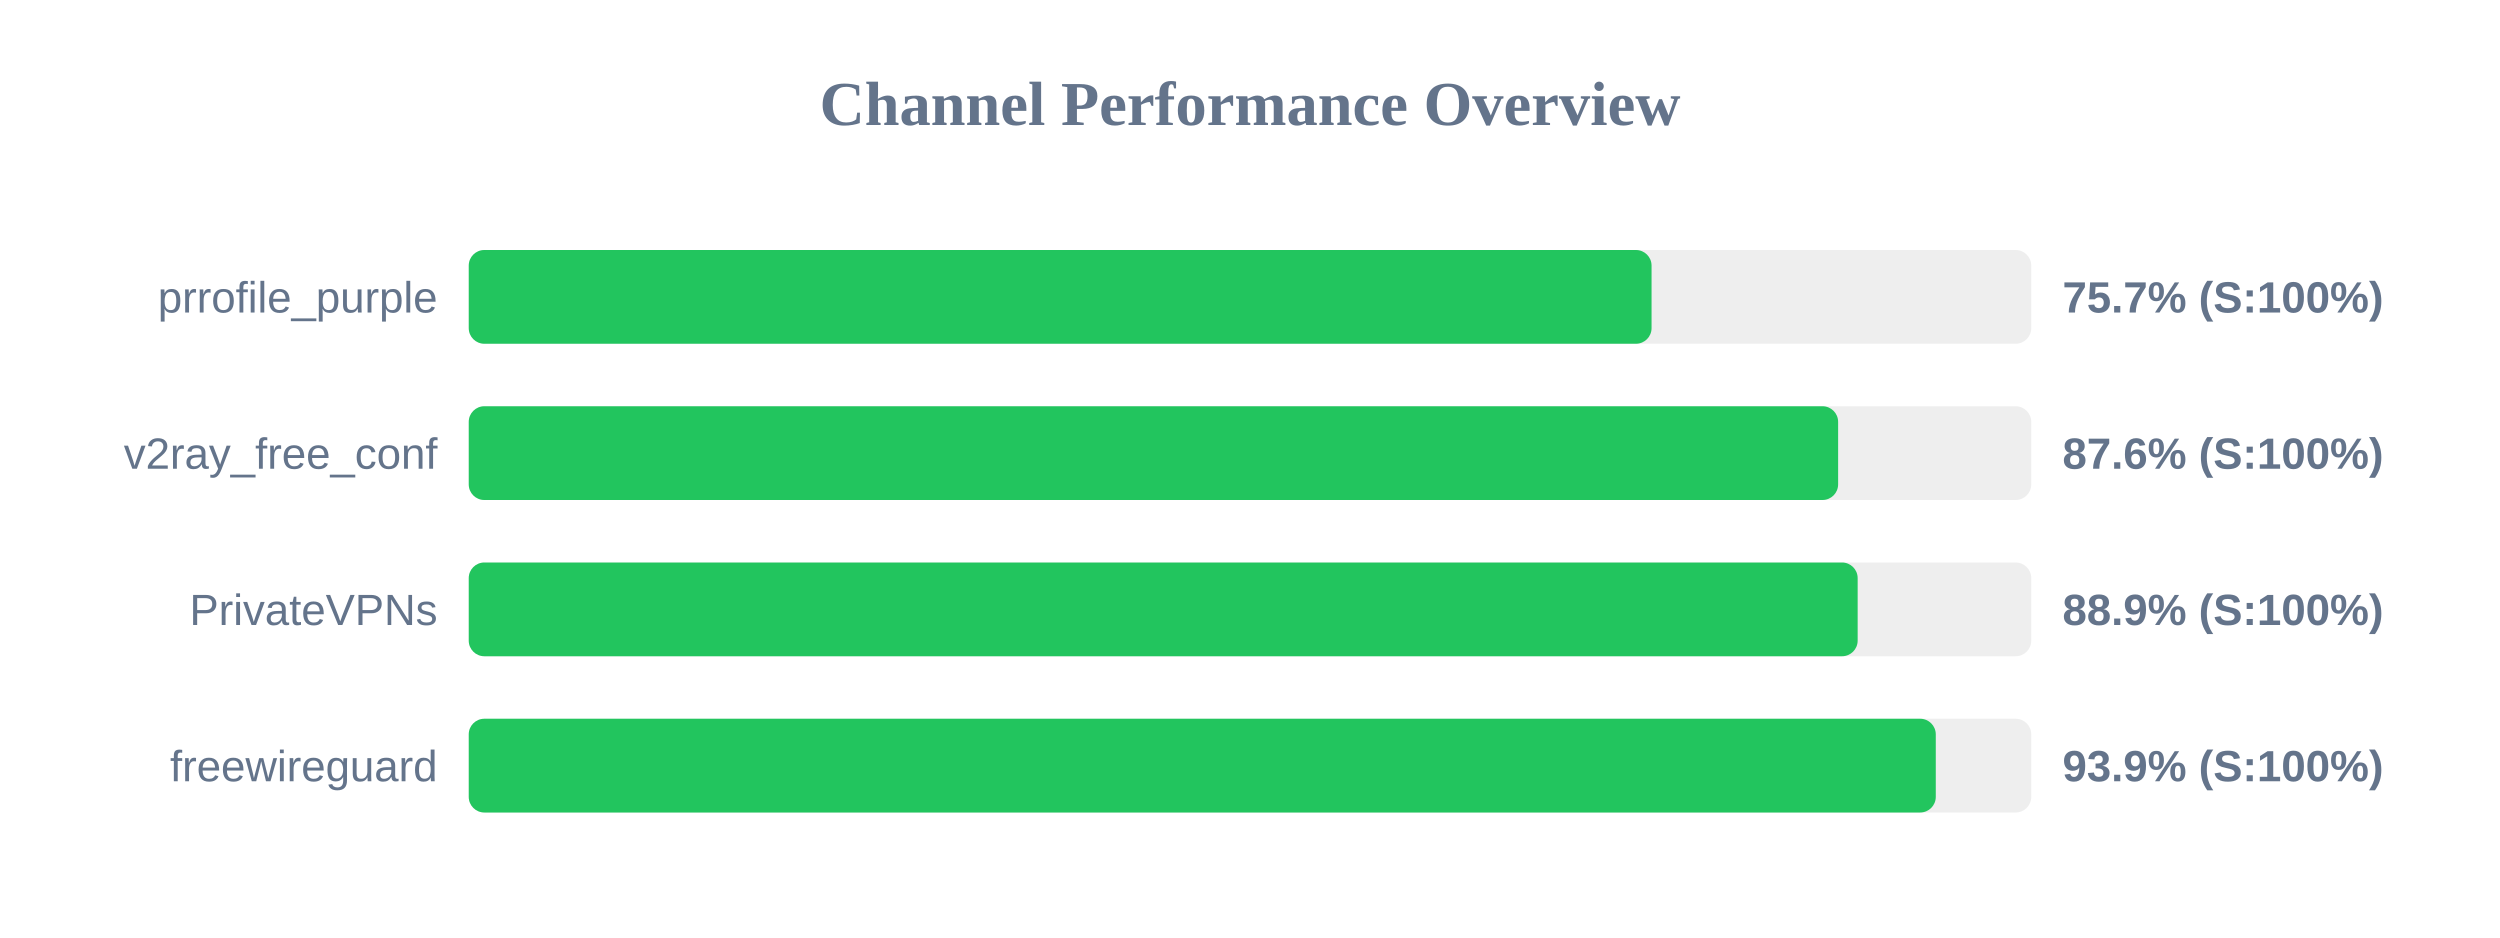
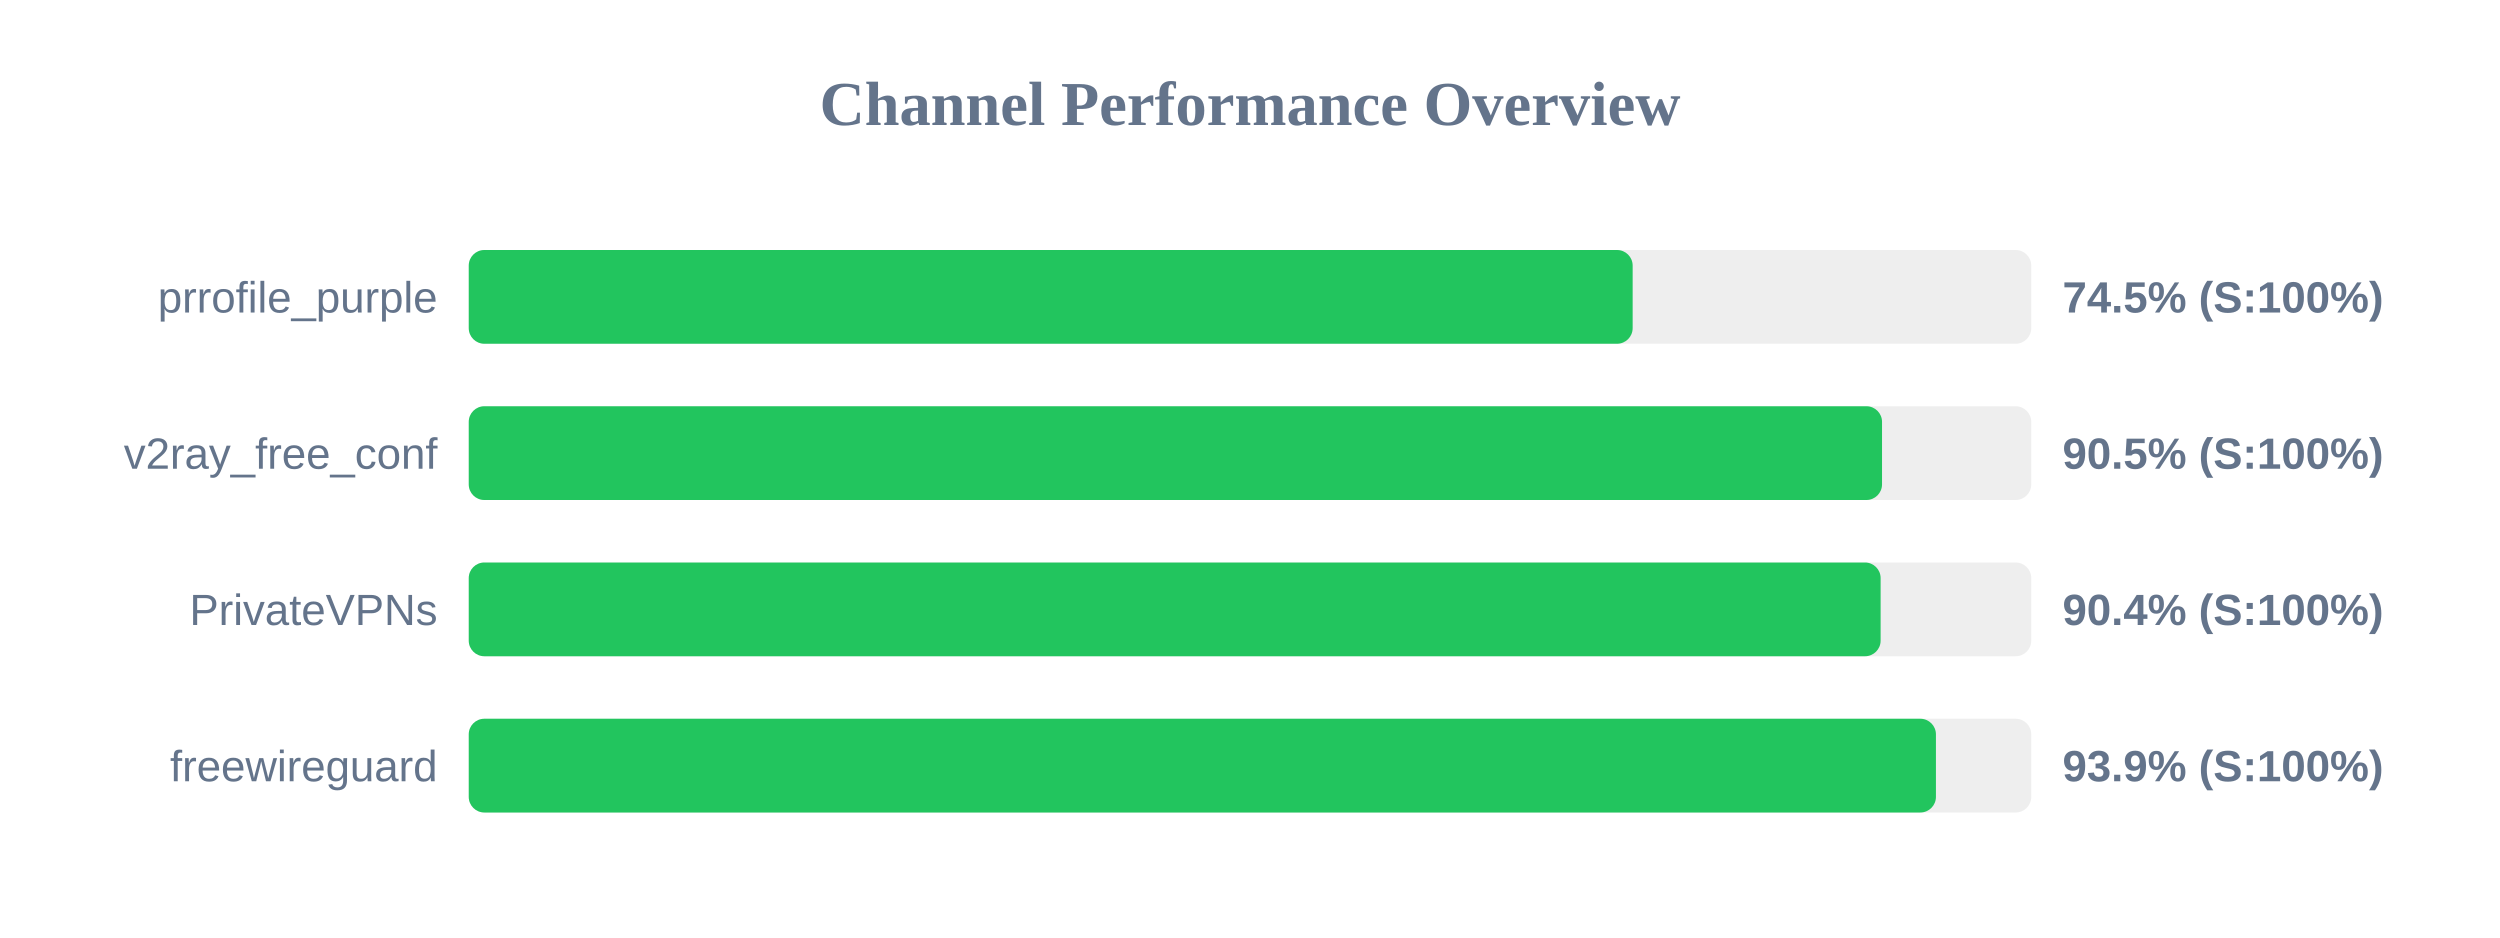
<svg xmlns="http://www.w3.org/2000/svg" width="800" height="300" version="1.1">
  <style>
        .row { font: 14px Arial; fill: #64748b; }
        .score { font: bold 14px Arial; fill: #64748b; }
    </style>
  <text x="400" y="40" text-anchor="middle" font-size="20px" font-weight="bold" fill="#64748b">Channel Performance Overview</text>
  <rect x="150" y="80" width="500" height="30" fill="#eee" rx="5" />
-   <rect x="150" y="80" width="378.5" height="30" fill="#22c55e" rx="5" />
+   <rect x="150" y="80" width="372.45" height="30" fill="#22c55e" rx="5" />
  <text x="140" y="100" text-anchor="end" class="row">prrofile_purple</text>
-   <text x="660" y="100" text-anchor="start" class="score">75.7% (S:100%)</text>
+   <text x="660" y="100" text-anchor="start" class="score">74.5% (S:100%)</text>
  <rect x="150" y="130" width="500" height="30" fill="#eee" rx="5" />
-   <rect x="150" y="130" width="438.2" height="30" fill="#22c55e" rx="5" />
+   <rect x="150" y="130" width="452.25" height="30" fill="#22c55e" rx="5" />
  <text x="140" y="150" text-anchor="end" class="row">v2ray_free_conf</text>
-   <text x="660" y="150" text-anchor="start" class="score">87.6% (S:100%)</text>
+   <text x="660" y="150" text-anchor="start" class="score">90.5% (S:100%)</text>
  <rect x="150" y="180" width="500" height="30" fill="#eee" rx="5" />
-   <rect x="150" y="180" width="444.45" height="30" fill="#22c55e" rx="5" />
+   <rect x="150" y="180" width="451.8" height="30" fill="#22c55e" rx="5" />
  <text x="140" y="200" text-anchor="end" class="row">PrivateVPNs</text>
-   <text x="660" y="200" text-anchor="start" class="score">88.9% (S:100%)</text>
+   <text x="660" y="200" text-anchor="start" class="score">90.4% (S:100%)</text>
  <rect x="150" y="230" width="500" height="30" fill="#eee" rx="5" />
-   <rect x="150" y="230" width="469.45" height="30" fill="#22c55e" rx="5" />
+   <rect x="150" y="230" width="469.5" height="30" fill="#22c55e" rx="5" />
  <text x="140" y="250" text-anchor="end" class="row">freewireguard</text>
  <text x="660" y="250" text-anchor="start" class="score">93.9% (S:100%)</text>
</svg>
